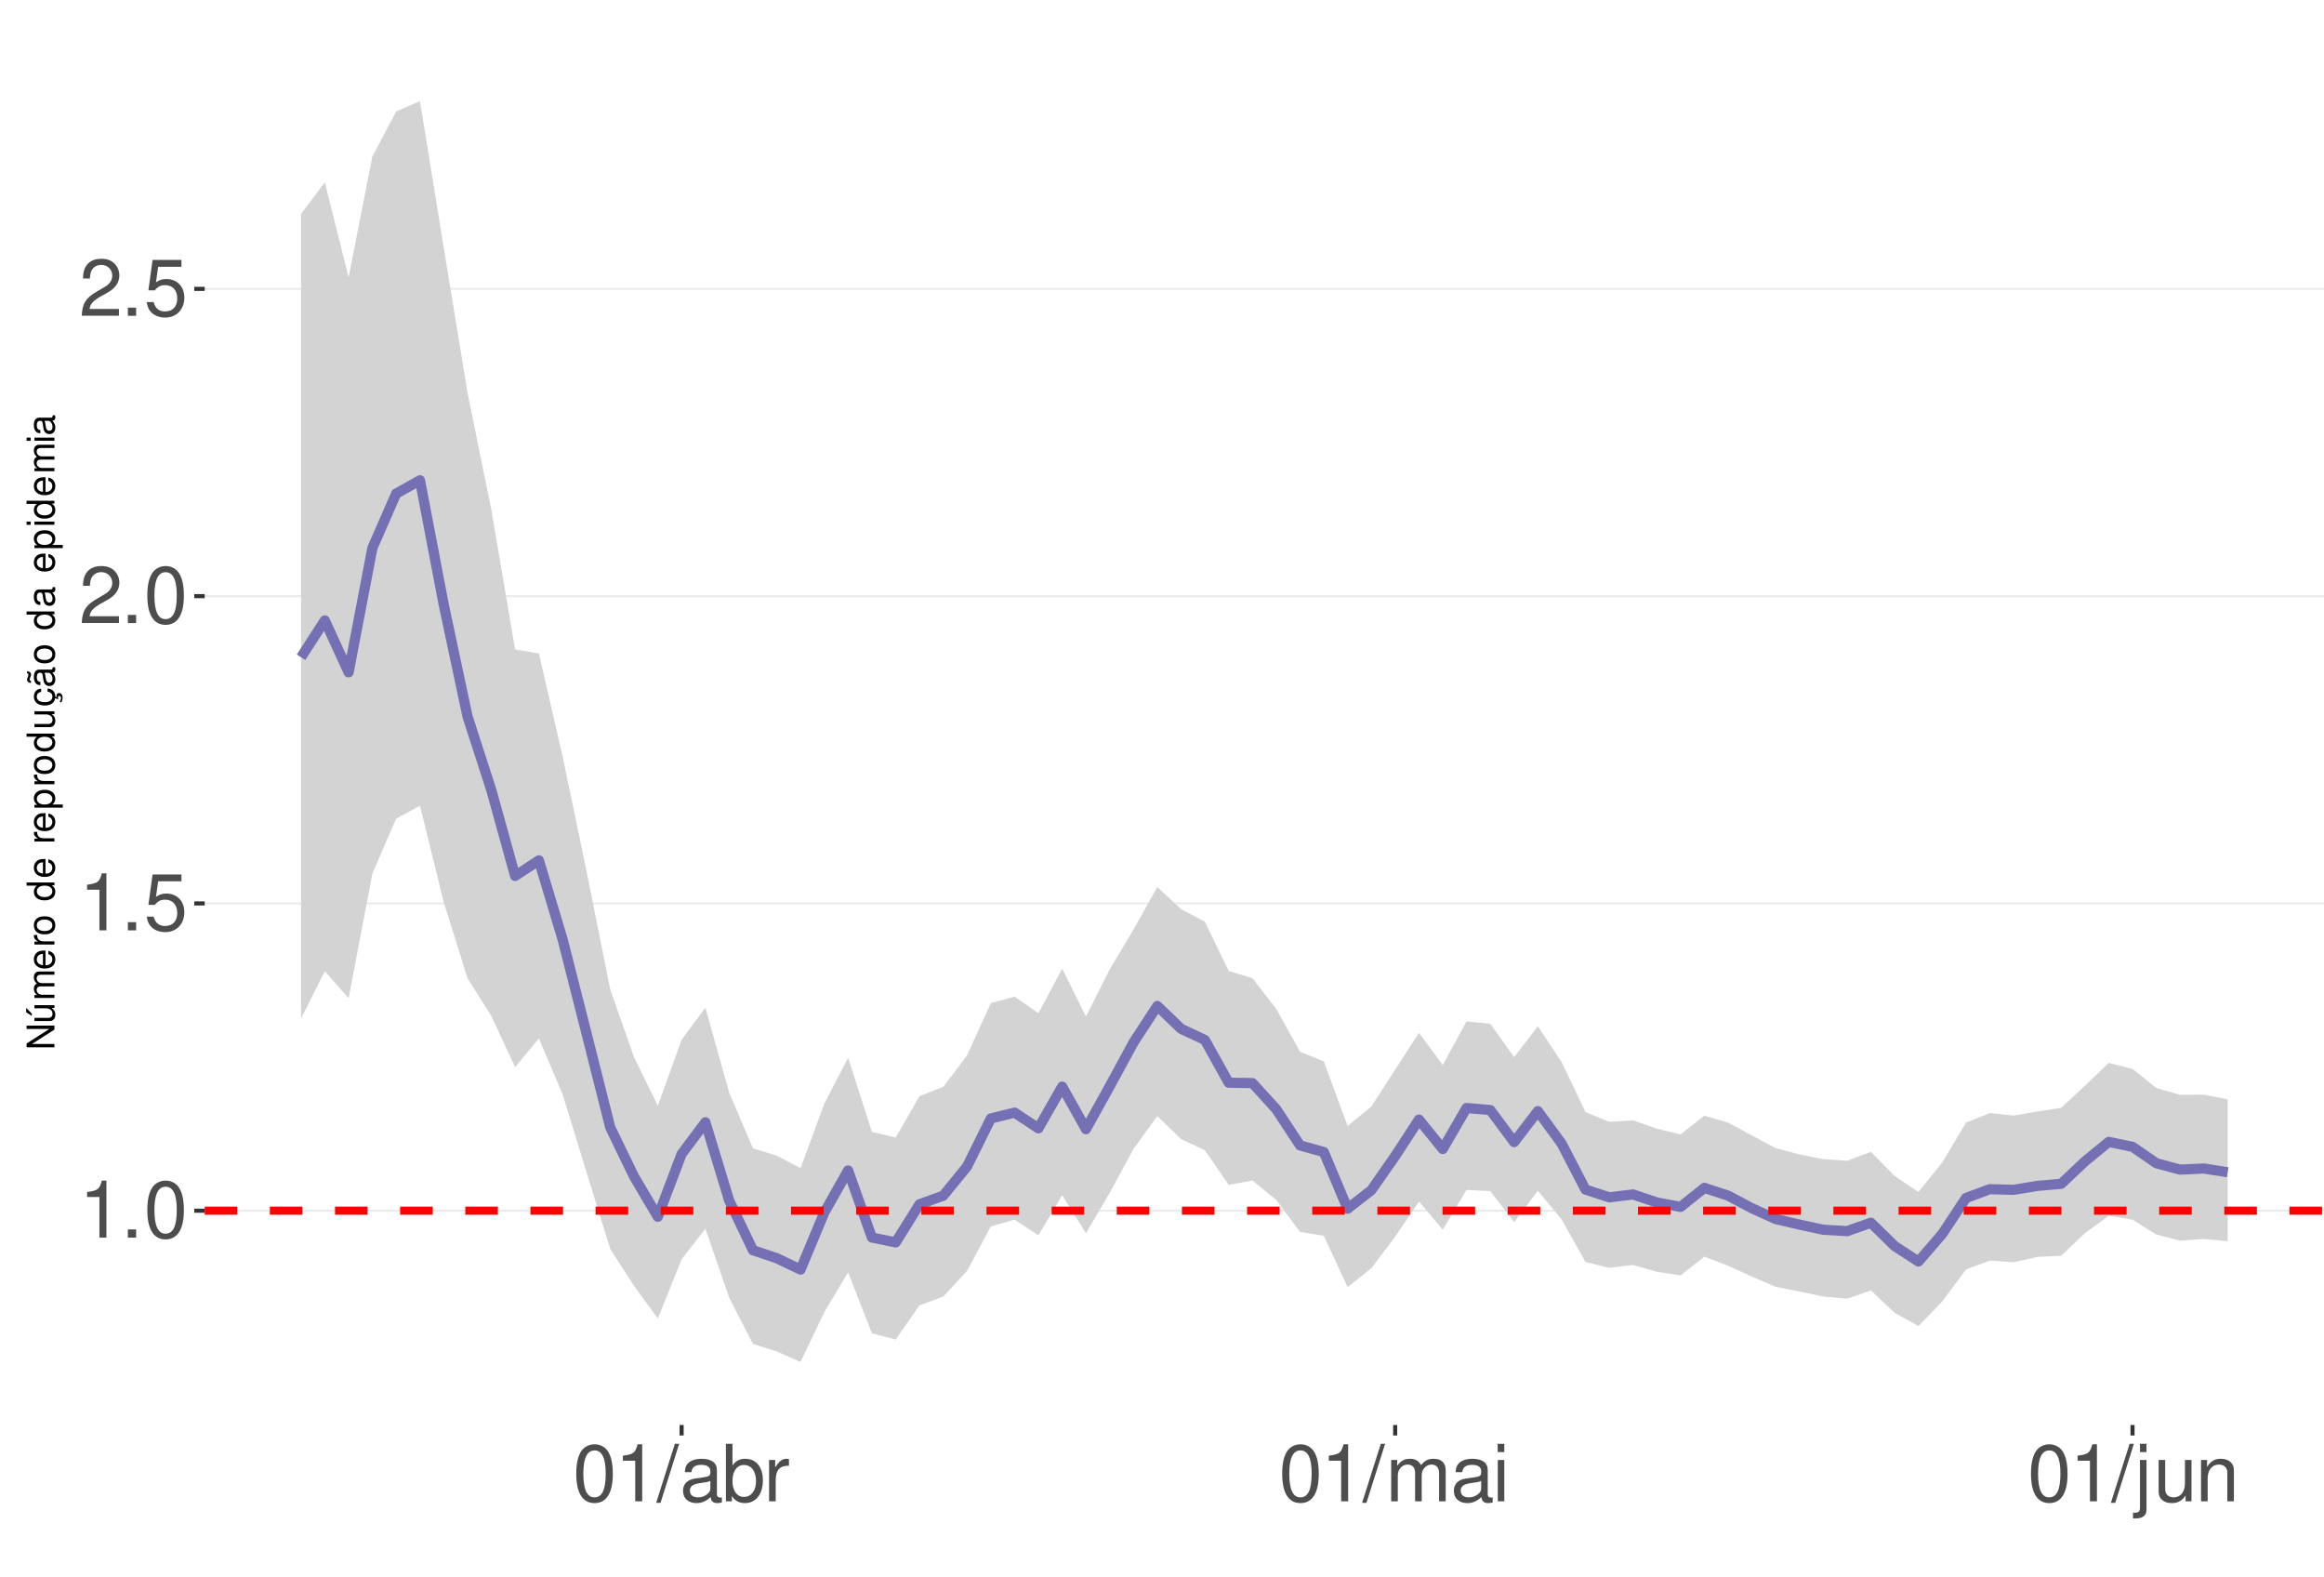
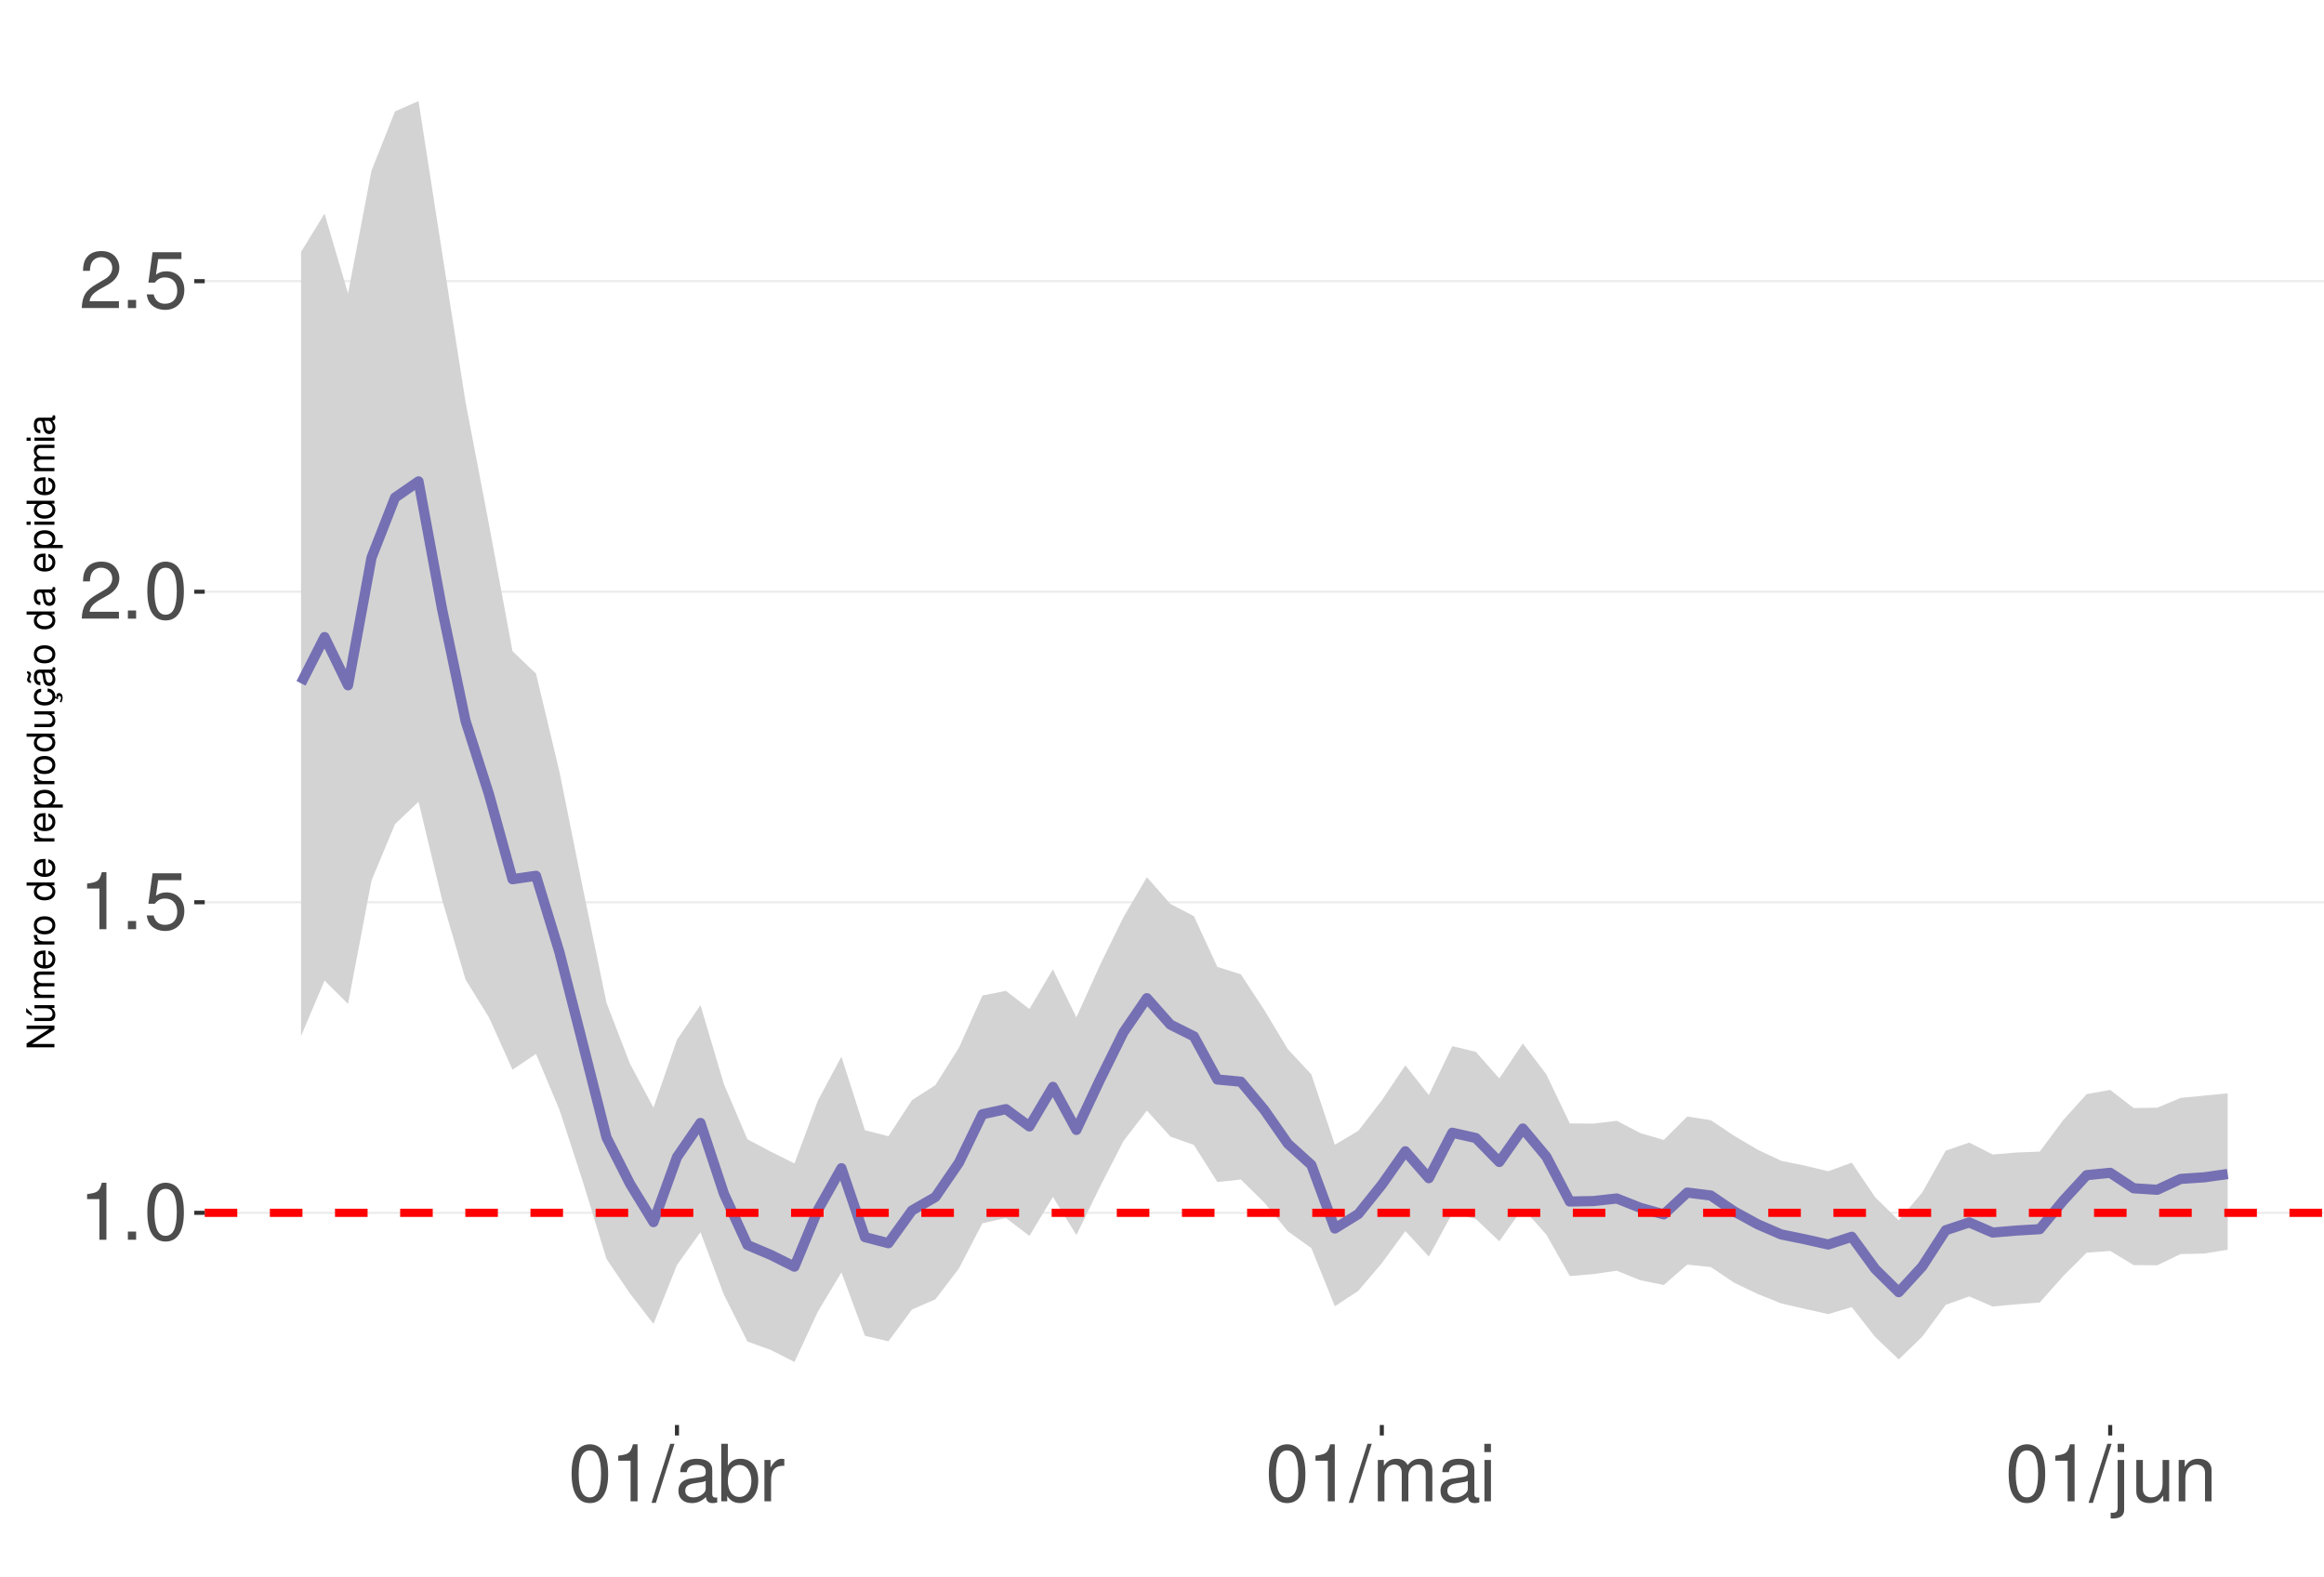
<svg xmlns="http://www.w3.org/2000/svg" xmlns:xlink="http://www.w3.org/1999/xlink" width="609pt" height="413pt" viewBox="0 0 609 413" version="1.1">
  <defs>
    <g>
      <symbol overflow="visible" id="glyph0-0">
        <path style="stroke:none;" d="" />
      </symbol>
      <symbol overflow="visible" id="glyph0-1">
        <path style="stroke:none;" d="M 5.344 -10.641 L 5.344 0 L 7.172 0 L 7.172 -14.938 L 5.969 -14.938 C 5.328 -12.641 4.922 -12.328 2.109 -11.953 L 2.109 -10.641 Z M 5.344 -10.641 " />
      </symbol>
      <symbol overflow="visible" id="glyph0-2">
        <path style="stroke:none;" d="M 3.953 -2.141 L 1.797 -2.141 L 1.797 0 L 3.953 0 Z M 3.953 -2.141 " />
      </symbol>
      <symbol overflow="visible" id="glyph0-3">
        <path style="stroke:none;" d="M 5.688 -14.938 C 4.312 -14.938 3.078 -14.312 2.312 -13.297 C 1.359 -11.984 0.891 -10 0.891 -7.234 C 0.891 -2.188 2.547 0.469 5.688 0.469 C 8.781 0.469 10.469 -2.188 10.469 -7.109 C 10.469 -10 10.016 -11.938 9.047 -13.297 C 8.281 -14.328 7.062 -14.938 5.688 -14.938 Z M 5.688 -13.328 C 7.641 -13.328 8.609 -11.312 8.609 -7.266 C 8.609 -3.016 7.656 -1.031 5.641 -1.031 C 3.719 -1.031 2.75 -3.094 2.75 -7.203 C 2.75 -11.312 3.719 -13.328 5.688 -13.328 Z M 5.688 -13.328 " />
      </symbol>
      <symbol overflow="visible" id="glyph0-4">
        <path style="stroke:none;" d="M 9.828 -14.641 L 2.266 -14.641 L 1.172 -6.672 L 2.844 -6.672 C 3.703 -7.688 4.406 -8.031 5.562 -8.031 C 7.516 -8.031 8.734 -6.688 8.734 -4.531 C 8.734 -2.422 7.516 -1.141 5.531 -1.141 C 3.953 -1.141 2.969 -1.938 2.547 -3.594 L 0.719 -3.594 C 0.969 -2.391 1.172 -1.812 1.609 -1.281 C 2.438 -0.172 3.922 0.469 5.578 0.469 C 8.531 0.469 10.594 -1.672 10.594 -4.766 C 10.594 -7.656 8.672 -9.641 5.859 -9.641 C 4.828 -9.641 4 -9.375 3.156 -8.766 L 3.734 -12.844 L 9.828 -12.844 Z M 9.828 -14.641 " />
      </symbol>
      <symbol overflow="visible" id="glyph0-5">
        <path style="stroke:none;" d="M 10.453 -1.797 L 2.75 -1.797 C 2.938 -3.031 3.594 -3.828 5.391 -4.922 L 7.453 -6.078 C 9.5 -7.203 10.562 -8.734 10.562 -10.578 C 10.562 -11.812 10.062 -12.969 9.188 -13.781 C 8.328 -14.562 7.25 -14.938 5.859 -14.938 C 4 -14.938 2.625 -14.281 1.812 -13 C 1.297 -12.203 1.078 -11.281 1.031 -9.766 L 2.844 -9.766 C 2.906 -10.781 3.031 -11.375 3.281 -11.875 C 3.766 -12.781 4.703 -13.344 5.797 -13.344 C 7.453 -13.344 8.703 -12.141 8.703 -10.531 C 8.703 -9.344 8.016 -8.297 6.719 -7.562 L 4.812 -6.438 C 1.75 -4.688 0.875 -3.281 0.703 -0.016 L 10.453 -0.016 Z M 10.453 -1.797 " />
      </symbol>
      <symbol overflow="visible" id="glyph0-6">
        <path style="stroke:none;" d="M 4.734 -15.062 L -0.172 0.406 L 0.969 0.406 L 5.859 -15.062 Z M 4.734 -15.062 " />
      </symbol>
      <symbol overflow="visible" id="glyph0-7">
        <path style="stroke:none;" d="M 11.047 -1.016 C 10.859 -0.969 10.781 -0.969 10.672 -0.969 C 10.078 -0.969 9.75 -1.281 9.75 -1.812 L 9.75 -8.188 C 9.75 -10.094 8.344 -11.141 5.688 -11.141 C 4.094 -11.141 2.828 -10.672 2.094 -9.875 C 1.594 -9.312 1.391 -8.703 1.344 -7.625 L 3.078 -7.625 C 3.219 -8.938 4 -9.547 5.625 -9.547 C 7.188 -9.547 8.031 -8.969 8.031 -7.938 L 8.031 -7.484 C 8.016 -6.734 7.641 -6.469 6.234 -6.281 C 3.797 -5.969 3.422 -5.891 2.766 -5.625 C 1.516 -5.078 0.875 -4.125 0.875 -2.734 C 0.875 -0.766 2.234 0.469 4.422 0.469 C 5.781 0.469 6.875 0 8.094 -1.109 C 8.219 0 8.766 0.469 9.875 0.469 C 10.25 0.469 10.469 0.438 11.047 0.297 Z M 8.031 -3.406 C 8.031 -2.828 7.875 -2.484 7.359 -2 C 6.656 -1.359 5.797 -1.031 4.797 -1.031 C 3.453 -1.031 2.672 -1.672 2.672 -2.766 C 2.672 -3.906 3.406 -4.484 5.266 -4.75 C 7.109 -5 7.453 -5.078 8.031 -5.344 Z M 8.031 -3.406 " />
      </symbol>
      <symbol overflow="visible" id="glyph0-8">
        <path style="stroke:none;" d="M 1.109 -15.062 L 1.109 0 L 2.672 0 L 2.672 -1.391 C 3.484 -0.125 4.578 0.469 6.094 0.469 C 8.938 0.469 10.797 -1.859 10.797 -5.453 C 10.797 -8.969 9.047 -11.141 6.172 -11.141 C 4.688 -11.141 3.641 -10.578 2.828 -9.359 L 2.828 -15.062 Z M 5.844 -9.516 C 7.766 -9.516 9 -7.844 9 -5.266 C 9 -2.812 7.719 -1.141 5.844 -1.141 C 4 -1.141 2.828 -2.781 2.828 -5.328 C 2.828 -7.875 4 -9.516 5.844 -9.516 Z M 5.844 -9.516 " />
      </symbol>
      <symbol overflow="visible" id="glyph0-9">
        <path style="stroke:none;" d="M 1.422 -10.828 L 1.422 0 L 3.156 0 L 3.156 -5.625 C 3.188 -8.219 4.25 -9.375 6.625 -9.312 L 6.625 -11.078 C 6.344 -11.109 6.172 -11.141 5.969 -11.141 C 4.859 -11.141 4 -10.469 3.016 -8.859 L 3.016 -10.828 Z M 1.422 -10.828 " />
      </symbol>
      <symbol overflow="visible" id="glyph0-10">
        <path style="stroke:none;" d="M 1.453 -10.828 L 1.453 0 L 3.188 0 L 3.188 -6.797 C 3.188 -8.359 4.312 -9.625 5.719 -9.625 C 7 -9.625 7.719 -8.844 7.719 -7.453 L 7.719 0 L 9.453 0 L 9.453 -6.797 C 9.453 -8.359 10.594 -9.625 12 -9.625 C 13.266 -9.625 14 -8.812 14 -7.453 L 14 0 L 15.734 0 L 15.734 -8.125 C 15.734 -10.062 14.625 -11.141 12.594 -11.141 C 11.156 -11.141 10.281 -10.703 9.281 -9.484 C 8.641 -10.641 7.766 -11.141 6.359 -11.141 C 4.922 -11.141 3.953 -10.594 3.031 -9.297 L 3.031 -10.828 Z M 1.453 -10.828 " />
      </symbol>
      <symbol overflow="visible" id="glyph0-11">
        <path style="stroke:none;" d="M 3.094 -10.828 L 1.391 -10.828 L 1.391 0 L 3.094 0 Z M 3.094 -15.062 L 1.359 -15.062 L 1.359 -12.891 L 3.094 -12.891 Z M 3.094 -15.062 " />
      </symbol>
      <symbol overflow="visible" id="glyph0-12">
        <path style="stroke:none;" d="M 1.453 -10.828 L 1.453 1.562 C 1.453 2.641 1.109 3 0.047 3 C -0.078 3 -0.141 3 -0.375 2.969 L -0.375 4.438 C -0.172 4.484 -0.062 4.5 0.203 4.5 C 2.141 4.5 3.156 3.734 3.156 2.25 L 3.156 -10.828 Z M 3.156 -15.062 L 1.453 -15.062 L 1.453 -12.891 L 3.156 -12.891 Z M 3.156 -15.062 " />
      </symbol>
      <symbol overflow="visible" id="glyph0-13">
        <path style="stroke:none;" d="M 9.953 0 L 9.953 -10.828 L 8.234 -10.828 L 8.234 -4.688 C 8.234 -2.484 7.078 -1.031 5.281 -1.031 C 3.922 -1.031 3.062 -1.859 3.062 -3.156 L 3.062 -10.828 L 1.344 -10.828 L 1.344 -2.484 C 1.344 -0.688 2.688 0.469 4.797 0.469 C 6.375 0.469 7.391 -0.078 8.406 -1.516 L 8.406 0 Z M 9.953 0 " />
      </symbol>
      <symbol overflow="visible" id="glyph0-14">
        <path style="stroke:none;" d="M 1.453 -10.828 L 1.453 0 L 3.188 0 L 3.188 -5.969 C 3.188 -8.188 4.344 -9.625 6.109 -9.625 C 7.484 -9.625 8.344 -8.797 8.344 -7.5 L 8.344 0 L 10.062 0 L 10.062 -8.188 C 10.062 -9.984 8.719 -11.141 6.625 -11.141 C 5.016 -11.141 3.984 -10.516 3.031 -9 L 3.031 -10.828 Z M 1.453 -10.828 " />
      </symbol>
      <symbol overflow="visible" id="glyph1-0">
        <path style="stroke:none;" d="" />
      </symbol>
      <symbol overflow="visible" id="glyph1-1">
        <path style="stroke:none;" d="M -7.297 -6.453 L -7.297 -5.578 L -1.328 -5.578 L -7.297 -1.766 L -7.297 -0.766 L 0 -0.766 L 0 -1.641 L -5.906 -1.641 L 0 -5.406 L 0 -6.453 Z M -7.297 -6.453 " />
      </symbol>
      <symbol overflow="visible" id="glyph1-2">
        <path style="stroke:none;" d="M 0 -4.812 L -5.234 -4.812 L -5.234 -3.984 L -2.266 -3.984 C -1.203 -3.984 -0.5 -3.438 -0.5 -2.562 C -0.5 -1.906 -0.906 -1.484 -1.531 -1.484 L -5.234 -1.484 L -5.234 -0.656 L -1.203 -0.656 C -0.328 -0.656 0.234 -1.297 0.234 -2.312 C 0.234 -3.094 -0.047 -3.578 -0.734 -4.062 L 0 -4.062 Z M -7.406 -2.953 L -5.922 -2 L -5.922 -2.594 L -7.406 -4.094 Z M -7.406 -2.953 " />
      </symbol>
      <symbol overflow="visible" id="glyph1-3">
        <path style="stroke:none;" d="M -5.234 -0.703 L 0 -0.703 L 0 -1.547 L -3.297 -1.547 C -4.047 -1.547 -4.656 -2.094 -4.656 -2.766 C -4.656 -3.391 -4.281 -3.734 -3.609 -3.734 L 0 -3.734 L 0 -4.578 L -3.297 -4.578 C -4.047 -4.578 -4.656 -5.125 -4.656 -5.812 C -4.656 -6.422 -4.266 -6.781 -3.609 -6.781 L 0 -6.781 L 0 -7.625 L -3.938 -7.625 C -4.875 -7.625 -5.391 -7.078 -5.391 -6.094 C -5.391 -5.406 -5.188 -4.984 -4.594 -4.484 C -5.156 -4.188 -5.391 -3.766 -5.391 -3.078 C -5.391 -2.375 -5.125 -1.906 -4.5 -1.469 L -5.234 -1.469 Z M -5.234 -0.703 " />
      </symbol>
      <symbol overflow="visible" id="glyph1-4">
        <path style="stroke:none;" d="M -2.344 -5.125 C -3.141 -5.125 -3.625 -5.062 -4.016 -4.922 C -4.875 -4.578 -5.391 -3.781 -5.391 -2.797 C -5.391 -1.344 -4.281 -0.406 -2.547 -0.406 C -0.812 -0.406 0.234 -1.297 0.234 -2.781 C 0.234 -3.984 -0.453 -4.812 -1.594 -5.016 L -1.594 -4.188 C -0.906 -3.953 -0.547 -3.484 -0.547 -2.812 C -0.547 -2.281 -0.781 -1.828 -1.219 -1.547 C -1.516 -1.344 -1.812 -1.281 -2.344 -1.266 Z M -3.016 -1.297 C -3.984 -1.359 -4.625 -1.953 -4.625 -2.797 C -4.625 -3.641 -3.953 -4.234 -3.016 -4.234 Z M -3.016 -1.297 " />
      </symbol>
      <symbol overflow="visible" id="glyph1-5">
        <path style="stroke:none;" d="M -5.234 -0.688 L 0 -0.688 L 0 -1.531 L -2.719 -1.531 C -3.984 -1.547 -4.547 -2.062 -4.516 -3.203 L -5.359 -3.203 C -5.375 -3.062 -5.391 -2.984 -5.391 -2.891 C -5.391 -2.344 -5.062 -1.938 -4.297 -1.453 L -5.234 -1.453 Z M -5.234 -0.688 " />
      </symbol>
      <symbol overflow="visible" id="glyph1-6">
        <path style="stroke:none;" d="M -5.391 -2.719 C -5.391 -1.234 -4.344 -0.359 -2.578 -0.359 C -0.812 -0.359 0.234 -1.234 0.234 -2.734 C 0.234 -4.203 -0.812 -5.094 -2.547 -5.094 C -4.359 -5.094 -5.391 -4.234 -5.391 -2.719 Z M -4.625 -2.734 C -4.625 -3.672 -3.844 -4.234 -2.547 -4.234 C -1.312 -4.234 -0.547 -3.656 -0.547 -2.734 C -0.547 -1.797 -1.312 -1.234 -2.578 -1.234 C -3.844 -1.234 -4.625 -1.797 -4.625 -2.734 Z M -4.625 -2.734 " />
      </symbol>
      <symbol overflow="visible" id="glyph1-7">
        <path style="stroke:none;" d="" />
      </symbol>
      <symbol overflow="visible" id="glyph1-8">
        <path style="stroke:none;" d="M -7.297 -4.953 L -7.297 -4.125 L -4.578 -4.125 C -5.109 -3.766 -5.391 -3.203 -5.391 -2.516 C -5.391 -1.156 -4.297 -0.266 -2.625 -0.266 C -0.859 -0.266 0.234 -1.125 0.234 -2.547 C 0.234 -3.266 -0.047 -3.766 -0.688 -4.203 L 0 -4.203 L 0 -4.953 Z M -4.609 -2.656 C -4.609 -3.547 -3.812 -4.125 -2.562 -4.125 C -1.344 -4.125 -0.547 -3.547 -0.547 -2.656 C -0.547 -1.734 -1.359 -1.125 -2.578 -1.125 C -3.797 -1.125 -4.609 -1.734 -4.609 -2.656 Z M -4.609 -2.656 " />
      </symbol>
      <symbol overflow="visible" id="glyph1-9">
        <path style="stroke:none;" d="M 2.188 -0.547 L 2.188 -1.375 L -0.547 -1.375 C -0.016 -1.812 0.234 -2.312 0.234 -2.984 C 0.234 -4.344 -0.859 -5.234 -2.531 -5.234 C -4.297 -5.234 -5.391 -4.375 -5.391 -2.984 C -5.391 -2.266 -5.062 -1.703 -4.453 -1.312 L -5.234 -1.312 L -5.234 -0.547 Z M -4.609 -2.844 C -4.609 -3.766 -3.797 -4.359 -2.547 -4.359 C -1.359 -4.359 -0.547 -3.75 -0.547 -2.844 C -0.547 -1.953 -1.344 -1.375 -2.578 -1.375 C -3.812 -1.375 -4.609 -1.953 -4.609 -2.844 Z M -4.609 -2.844 " />
      </symbol>
      <symbol overflow="visible" id="glyph1-10">
        <path style="stroke:none;" d="M 0 -4.812 L -5.234 -4.812 L -5.234 -3.984 L -2.266 -3.984 C -1.203 -3.984 -0.5 -3.438 -0.5 -2.562 C -0.5 -1.906 -0.906 -1.484 -1.531 -1.484 L -5.234 -1.484 L -5.234 -0.656 L -1.203 -0.656 C -0.328 -0.656 0.234 -1.297 0.234 -2.312 C 0.234 -3.094 -0.047 -3.578 -0.734 -4.062 L 0 -4.062 Z M 0 -4.812 " />
      </symbol>
      <symbol overflow="visible" id="glyph1-11">
        <path style="stroke:none;" d="M 0.234 -2.641 C 0.234 -3.875 -0.547 -4.703 -1.797 -4.766 L -1.797 -3.938 C -0.953 -3.797 -0.531 -3.359 -0.531 -2.656 C -0.531 -1.734 -1.281 -1.188 -2.516 -1.188 C -3.844 -1.188 -4.625 -1.719 -4.625 -2.625 C -4.625 -3.328 -4.203 -3.766 -3.484 -3.875 L -3.484 -4.703 C -3.984 -4.672 -4.312 -4.562 -4.609 -4.359 C -5.094 -4 -5.391 -3.375 -5.391 -2.641 C -5.391 -1.219 -4.266 -0.312 -2.531 -0.312 C -1.469 -0.312 -0.625 -0.672 -0.156 -1.312 C 0.047 -1.594 0.125 -1.812 0.203 -2.25 L 0.922 -1.938 L 0.984 -2.062 C 0.938 -2.188 0.906 -2.25 0.906 -2.375 C 0.906 -2.656 1.047 -2.828 1.281 -2.828 C 1.547 -2.828 1.734 -2.594 1.734 -2.297 C 1.734 -2.031 1.672 -1.844 1.438 -1.406 L 1.406 -1.312 L 1.812 -1.094 C 2.078 -1.75 2.141 -1.953 2.141 -2.344 C 2.141 -3.109 1.781 -3.578 1.203 -3.578 C 0.781 -3.578 0.547 -3.297 0.547 -2.797 C 0.547 -2.703 0.547 -2.641 0.562 -2.516 Z M 0.234 -2.641 " />
      </symbol>
      <symbol overflow="visible" id="glyph1-12">
        <path style="stroke:none;" d="M -0.484 -5.344 C -0.469 -5.266 -0.469 -5.219 -0.469 -5.172 C -0.469 -4.875 -0.625 -4.719 -0.875 -4.719 L -3.953 -4.719 C -4.891 -4.719 -5.391 -4.047 -5.391 -2.75 C -5.391 -1.984 -5.172 -1.375 -4.781 -1.016 C -4.516 -0.766 -4.203 -0.672 -3.688 -0.656 L -3.688 -1.484 C -4.328 -1.562 -4.625 -1.938 -4.625 -2.719 C -4.625 -3.484 -4.344 -3.891 -3.844 -3.891 L -3.625 -3.891 C -3.266 -3.875 -3.125 -3.703 -3.047 -3.016 C -2.891 -1.844 -2.844 -1.656 -2.719 -1.344 C -2.453 -0.734 -2 -0.422 -1.312 -0.422 C -0.375 -0.422 0.234 -1.078 0.234 -2.141 C 0.234 -2.797 0 -3.328 -0.547 -3.922 C 0 -3.984 0.234 -4.234 0.234 -4.781 C 0.234 -4.953 0.203 -5.062 0.141 -5.344 Z M -1.656 -3.891 C -1.375 -3.891 -1.203 -3.812 -0.969 -3.562 C -0.656 -3.219 -0.5 -2.812 -0.5 -2.312 C -0.5 -1.672 -0.812 -1.297 -1.344 -1.297 C -1.891 -1.297 -2.172 -1.656 -2.297 -2.547 C -2.422 -3.438 -2.453 -3.609 -2.594 -3.891 Z M -7.172 -3.75 C -6.922 -3.672 -6.812 -3.547 -6.812 -3.375 C -6.812 -3.25 -6.875 -2.984 -6.984 -2.734 C -7.156 -2.312 -7.172 -2.25 -7.172 -2.047 C -7.172 -1.594 -6.797 -1.297 -6.141 -1.188 L -6.141 -1.766 C -6.375 -1.812 -6.5 -1.938 -6.5 -2.094 C -6.5 -2.203 -6.469 -2.344 -6.375 -2.578 C -6.156 -3.156 -6.125 -3.234 -6.125 -3.438 C -6.125 -3.922 -6.484 -4.219 -7.172 -4.312 Z M -7.172 -3.75 " />
      </symbol>
      <symbol overflow="visible" id="glyph1-13">
        <path style="stroke:none;" d="M -0.484 -5.344 C -0.469 -5.266 -0.469 -5.219 -0.469 -5.172 C -0.469 -4.875 -0.625 -4.719 -0.875 -4.719 L -3.953 -4.719 C -4.891 -4.719 -5.391 -4.047 -5.391 -2.75 C -5.391 -1.984 -5.172 -1.375 -4.781 -1.016 C -4.516 -0.766 -4.203 -0.672 -3.688 -0.656 L -3.688 -1.484 C -4.328 -1.562 -4.625 -1.938 -4.625 -2.719 C -4.625 -3.484 -4.344 -3.891 -3.844 -3.891 L -3.625 -3.891 C -3.266 -3.875 -3.125 -3.703 -3.047 -3.016 C -2.891 -1.844 -2.844 -1.656 -2.719 -1.344 C -2.453 -0.734 -2 -0.422 -1.312 -0.422 C -0.375 -0.422 0.234 -1.078 0.234 -2.141 C 0.234 -2.797 0 -3.328 -0.547 -3.922 C 0 -3.984 0.234 -4.234 0.234 -4.781 C 0.234 -4.953 0.203 -5.062 0.141 -5.344 Z M -1.656 -3.891 C -1.375 -3.891 -1.203 -3.812 -0.969 -3.562 C -0.656 -3.219 -0.5 -2.812 -0.5 -2.312 C -0.5 -1.672 -0.812 -1.297 -1.344 -1.297 C -1.891 -1.297 -2.172 -1.656 -2.297 -2.547 C -2.422 -3.438 -2.453 -3.609 -2.594 -3.891 Z M -1.656 -3.891 " />
      </symbol>
      <symbol overflow="visible" id="glyph1-14">
        <path style="stroke:none;" d="M -5.234 -1.5 L -5.234 -0.672 L 0 -0.672 L 0 -1.5 Z M -7.297 -1.5 L -7.297 -0.656 L -6.234 -0.656 L -6.234 -1.5 Z M -7.297 -1.5 " />
      </symbol>
    </g>
    <clipPath id="clip1">
      <path d="M 53.645 9.961 L 609 9.961 L 609 373.328 L 53.645 373.328 Z M 53.645 9.961 " />
    </clipPath>
    <clipPath id="clip2">
-       <path d="M 53.645 316 L 609 316 L 609 318 L 53.645 318 Z M 53.645 316 " />
+       <path d="M 53.645 317 L 609 317 L 609 319 L 53.645 319 Z M 53.645 317 " />
    </clipPath>
    <clipPath id="clip3">
      <path d="M 53.645 236 L 609 236 L 609 237 L 53.645 237 Z M 53.645 236 " />
    </clipPath>
    <clipPath id="clip4">
-       <path d="M 53.645 155 L 609 155 L 609 157 L 53.645 157 Z M 53.645 155 " />
+       <path d="M 53.645 154 L 609 154 L 609 156 L 53.645 156 Z M 53.645 154 " />
    </clipPath>
    <clipPath id="clip5">
-       <path d="M 53.645 75 L 609 75 L 609 76 L 53.645 76 Z M 53.645 75 " />
+       <path d="M 53.645 73 L 609 73 L 609 74 L 53.645 74 Z M 53.645 73 " />
    </clipPath>
    <clipPath id="clip6">
      <path d="M 53.645 316 L 609 316 L 609 319 L 53.645 319 Z M 53.645 316 " />
    </clipPath>
  </defs>
  <g id="surface177">
    <rect x="0" y="0" width="609" height="413" style="fill:rgb(100%,100%,100%);fill-opacity:1;stroke:none;" />
    <rect x="0" y="0" width="609" height="413" style="fill:rgb(100%,100%,100%);fill-opacity:1;stroke:none;" />
    <path style="fill:none;stroke-width:1.067;stroke-linecap:round;stroke-linejoin:round;stroke:rgb(100%,100%,100%);stroke-opacity:1;stroke-miterlimit:10;" d="M 0 413 L 609 413 L 609 0 L 0 0 Z M 0 413 " />
    <g clip-path="url(#clip1)" clip-rule="nonzero">
      <path style=" stroke:none;fill-rule:nonzero;fill:rgb(100%,100%,100%);fill-opacity:1;" d="M 53.645 373.328 L 609 373.328 L 609 9.961 L 53.645 9.961 Z M 53.645 373.328 " />
    </g>
    <g clip-path="url(#clip2)" clip-rule="nonzero">
-       <path style="fill:none;stroke-width:0.533;stroke-linecap:butt;stroke-linejoin:round;stroke:rgb(92.157%,92.157%,92.157%);stroke-opacity:1;stroke-miterlimit:10;" d="M 53.645 317.18 L 609 317.18 " />
+       <path style="fill:none;stroke-width:0.533;stroke-linecap:butt;stroke-linejoin:round;stroke:rgb(92.157%,92.157%,92.157%);stroke-opacity:1;stroke-miterlimit:10;" d="M 53.645 317.738 L 609 317.738 " />
    </g>
    <g clip-path="url(#clip3)" clip-rule="nonzero">
-       <path style="fill:none;stroke-width:0.533;stroke-linecap:butt;stroke-linejoin:round;stroke:rgb(92.157%,92.157%,92.157%);stroke-opacity:1;stroke-miterlimit:10;" d="M 53.645 236.68 L 609 236.68 " />
+       <path style="fill:none;stroke-width:0.533;stroke-linecap:butt;stroke-linejoin:round;stroke:rgb(92.157%,92.157%,92.157%);stroke-opacity:1;stroke-miterlimit:10;" d="M 53.645 236.379 L 609 236.379 " />
    </g>
    <g clip-path="url(#clip4)" clip-rule="nonzero">
-       <path style="fill:none;stroke-width:0.533;stroke-linecap:butt;stroke-linejoin:round;stroke:rgb(92.157%,92.157%,92.157%);stroke-opacity:1;stroke-miterlimit:10;" d="M 53.645 156.18 L 609 156.18 " />
+       <path style="fill:none;stroke-width:0.533;stroke-linecap:butt;stroke-linejoin:round;stroke:rgb(92.157%,92.157%,92.157%);stroke-opacity:1;stroke-miterlimit:10;" d="M 53.645 155.02 L 609 155.02 " />
    </g>
    <g clip-path="url(#clip5)" clip-rule="nonzero">
-       <path style="fill:none;stroke-width:0.533;stroke-linecap:butt;stroke-linejoin:round;stroke:rgb(92.157%,92.157%,92.157%);stroke-opacity:1;stroke-miterlimit:10;" d="M 53.645 75.68 L 609 75.68 " />
-     </g>
-     <path style=" stroke:none;fill-rule:nonzero;fill:rgb(82.745%,82.745%,82.745%);fill-opacity:1;" d="M 78.887 56.039 L 85.121 47.77 L 91.355 72.637 L 97.586 40.984 L 103.82 29.188 L 110.055 26.48 L 116.285 64.906 L 122.52 102.895 L 128.754 133.566 L 134.984 170.141 L 141.219 171.207 L 147.449 198.262 L 153.684 228.129 L 159.918 259.254 L 166.148 276.938 L 172.383 289.672 L 178.617 272.398 L 184.848 263.984 L 191.082 286.25 L 197.312 300.828 L 203.547 302.77 L 209.781 306.027 L 216.012 289.156 L 222.246 277.105 L 228.48 296.5 L 234.711 298.027 L 240.945 287.18 L 247.18 284.73 L 253.41 276.508 L 259.645 262.805 L 265.875 261.098 L 272.109 265.445 L 278.344 253.758 L 284.574 266.332 L 290.809 253.938 L 297.043 243.508 L 303.273 232.379 L 309.508 238.188 L 315.738 241.484 L 321.973 254.371 L 328.207 256.273 L 334.438 264.312 L 340.672 275.531 L 346.906 278.074 L 353.137 294.984 L 359.371 289.875 L 365.605 280.219 L 371.836 270.574 L 378.07 279.004 L 384.301 267.586 L 390.535 268.211 L 396.77 276.941 L 403 268.863 L 409.234 278.258 L 415.469 291.336 L 421.699 293.902 L 427.934 293.504 L 434.168 295.699 L 440.398 297.199 L 446.633 292.27 L 452.863 294.109 L 459.098 297.484 L 465.332 300.801 L 471.562 302.43 L 477.797 303.676 L 484.031 304.102 L 490.262 301.762 L 496.496 308.09 L 502.727 312.281 L 508.961 304.535 L 515.195 294.098 L 521.426 291.602 L 527.66 292.262 L 533.895 291.195 L 540.125 290.238 L 546.359 284.422 L 552.594 278.457 L 558.824 280.039 L 565.059 285.039 L 571.289 286.832 L 577.523 286.777 L 583.758 288 L 583.758 325.195 L 577.523 324.578 L 571.289 325.016 L 565.059 323.426 L 558.824 319.535 L 552.594 318.516 L 546.359 323.059 L 540.125 328.984 L 533.895 329.293 L 527.66 330.691 L 521.426 330.25 L 515.195 332.562 L 508.961 340.957 L 502.727 347.402 L 496.496 343.938 L 490.262 338.082 L 484.031 340.23 L 477.797 339.676 L 471.562 338.355 L 465.332 337.129 L 459.098 334.457 L 452.863 331.602 L 446.633 329.223 L 440.398 334.125 L 434.168 333.191 L 427.934 331.391 L 421.699 332.141 L 415.469 330.633 L 409.234 319.492 L 403 311.941 L 396.77 320.18 L 390.535 312.047 L 384.301 311.734 L 378.07 322.148 L 371.836 314.785 L 365.605 323.961 L 359.371 332.254 L 353.137 337.188 L 346.906 323.758 L 340.672 322.742 L 334.438 314.367 L 328.207 309.273 L 321.973 310.41 L 315.738 301.332 L 309.508 298.426 L 303.273 292.395 L 297.043 300.98 L 290.809 312.488 L 284.574 323.082 L 278.344 313.117 L 272.109 323.633 L 265.875 319.543 L 259.645 321.297 L 253.41 332.941 L 247.18 339.672 L 240.945 341.988 L 234.711 350.934 L 228.48 349.297 L 222.246 333.34 L 216.012 343.742 L 209.781 356.812 L 203.547 354.051 L 197.312 352.094 L 191.082 339.992 L 184.848 321.891 L 178.617 329.926 L 172.383 345.434 L 166.148 336.867 L 159.918 327.234 L 153.684 307.066 L 147.449 286.758 L 141.219 272.043 L 134.984 279.578 L 128.754 266.172 L 122.52 256.297 L 116.285 236.371 L 110.055 211.086 L 103.82 214.484 L 97.586 228.832 L 91.355 261.52 L 85.121 254.441 L 78.887 266.809 Z M 78.887 56.039 " />
-     <path style="fill:none;stroke-width:2.667;stroke-linecap:butt;stroke-linejoin:round;stroke:rgb(45.882%,43.922%,70.196%);stroke-opacity:1;stroke-miterlimit:10;" d="M 78.887 172.195 L 85.121 162.551 L 91.355 176.137 L 97.586 143.582 L 103.82 129.312 L 110.055 125.828 L 116.285 158.434 L 122.52 187.73 L 128.754 207 L 134.984 229.484 L 141.219 225.398 L 147.449 246.148 L 153.684 270.68 L 159.918 295.383 L 166.148 308.234 L 172.383 318.773 L 178.617 302.324 L 184.848 294.023 L 191.082 314.516 L 197.312 327.535 L 203.547 329.625 L 209.781 332.613 L 216.012 317.656 L 222.246 306.641 L 228.48 324.211 L 234.711 325.484 L 240.945 315.508 L 247.18 313.25 L 253.41 305.609 L 259.645 293.023 L 265.875 291.484 L 272.109 295.609 L 278.344 284.676 L 284.574 295.82 L 290.809 284.574 L 297.043 273.094 L 303.273 263.539 L 309.508 269.531 L 315.738 272.449 L 321.973 283.648 L 328.207 283.75 L 334.438 290.59 L 340.672 300.07 L 346.906 301.82 L 353.137 316.652 L 359.371 311.797 L 365.605 302.867 L 371.836 293.316 L 378.07 301.027 L 384.301 290.277 L 390.535 290.812 L 396.77 299.219 L 403 291.094 L 409.234 299.621 L 415.469 311.641 L 421.699 313.684 L 427.934 312.922 L 434.168 315.02 L 440.398 316.188 L 446.633 311.203 L 452.863 313.242 L 459.098 316.547 L 465.332 319.367 L 471.562 320.824 L 477.797 322.172 L 484.031 322.535 L 490.262 320.344 L 496.496 326.453 L 502.727 330.496 L 508.961 323.266 L 515.195 313.848 L 521.426 311.543 L 527.66 311.719 L 533.895 310.68 L 540.125 310.145 L 546.359 304.266 L 552.594 299.16 L 558.824 300.445 L 565.059 304.738 L 571.289 306.422 L 577.523 306.125 L 583.758 307.113 " />
+       <path style="fill:none;stroke-width:0.533;stroke-linecap:butt;stroke-linejoin:round;stroke:rgb(92.157%,92.157%,92.157%);stroke-opacity:1;stroke-miterlimit:10;" d="M 53.645 73.66 L 609 73.66 " />
+     </g>
+     <path style=" stroke:none;fill-rule:nonzero;fill:rgb(82.745%,82.745%,82.745%);fill-opacity:1;" d="M 78.887 65.984 L 85.047 55.973 L 91.203 76.883 L 97.359 44.676 L 103.516 29.176 L 109.672 26.48 L 115.828 66.047 L 121.988 105.297 L 128.145 137.453 L 134.301 170.586 L 140.457 176.469 L 146.613 202.227 L 152.773 232.875 L 158.93 262.707 L 165.086 278.695 L 171.242 290.188 L 177.398 272.395 L 183.555 263.332 L 189.715 284.078 L 195.871 298.473 L 202.027 301.738 L 208.184 304.797 L 214.34 288.297 L 220.496 276.82 L 226.656 296.098 L 232.812 297.668 L 238.969 288.23 L 245.125 284.262 L 251.281 274.473 L 257.438 260.812 L 263.598 259.578 L 269.754 264.336 L 275.91 253.949 L 282.066 266.531 L 288.223 252.898 L 294.383 240.301 L 300.539 229.812 L 306.695 236.805 L 312.852 240.02 L 319.008 253.305 L 325.164 255.254 L 331.324 264.645 L 337.48 274.879 L 343.637 281.477 L 349.793 299.906 L 355.949 296.246 L 362.105 288.266 L 368.266 279.09 L 374.422 286.883 L 380.578 274.074 L 386.734 275.559 L 392.891 282.527 L 399.047 273.367 L 405.207 281.457 L 411.363 294.32 L 417.52 294.363 L 423.676 293.629 L 429.832 296.844 L 435.992 298.652 L 442.148 292.516 L 448.305 293.465 L 454.461 297.574 L 460.617 301.215 L 466.773 304.113 L 472.934 305.367 L 479.09 306.848 L 485.246 304.602 L 491.402 313.676 L 497.559 319.723 L 503.715 312.426 L 509.875 301.457 L 516.031 299.344 L 522.188 302.469 L 528.344 301.941 L 534.5 301.703 L 540.656 293.449 L 546.816 286.637 L 552.973 285.539 L 559.129 290.297 L 565.285 290.191 L 571.441 287.633 L 577.602 287.031 L 583.758 286.422 L 583.758 327.402 L 577.602 328.406 L 571.441 328.535 L 565.285 331.488 L 559.129 331.426 L 552.973 327.723 L 546.816 328.172 L 540.656 334.316 L 534.5 341.246 L 528.344 341.699 L 522.188 342.289 L 516.031 339.637 L 509.875 341.852 L 503.715 350.188 L 497.559 356.145 L 491.402 350.266 L 485.246 342.441 L 479.09 344.273 L 472.934 342.891 L 466.773 341.477 L 460.617 339.012 L 454.461 336.07 L 448.305 331.941 L 442.148 331.305 L 435.992 336.645 L 429.832 335.398 L 423.676 332.906 L 417.52 333.797 L 411.363 334.305 L 405.207 323.426 L 399.047 316.523 L 392.891 325.184 L 386.734 319.359 L 380.578 317.863 L 374.422 329.191 L 368.266 322.52 L 362.105 330.93 L 355.949 338.168 L 349.793 342.227 L 343.637 326.977 L 337.48 322.59 L 331.324 315.078 L 325.164 309.012 L 319.008 309.664 L 312.852 299.957 L 306.695 297.758 L 300.539 290.957 L 294.383 298.961 L 288.223 310.973 L 282.066 323.547 L 275.91 313.566 L 269.754 323.781 L 263.598 319.094 L 257.438 320.477 L 251.281 332.312 L 245.125 340.387 L 238.969 343.09 L 232.812 351.398 L 226.656 349.957 L 220.496 333.348 L 214.34 343.59 L 208.184 356.812 L 202.027 353.688 L 195.871 351.461 L 189.715 339.238 L 183.555 322.812 L 177.398 331.406 L 171.242 346.844 L 165.086 338.887 L 158.93 329.816 L 152.773 309.684 L 146.613 290.762 L 140.457 276.105 L 134.301 280.246 L 128.145 266.57 L 121.988 256.613 L 115.828 235.633 L 109.672 210.047 L 103.516 215.902 L 97.359 230.66 L 91.203 263.008 L 85.047 256.879 L 78.887 271.426 Z M 78.887 65.984 " />
+     <path style="fill:none;stroke-width:2.667;stroke-linecap:butt;stroke-linejoin:round;stroke:rgb(45.882%,43.922%,70.196%);stroke-opacity:1;stroke-miterlimit:10;" d="M 78.887 179.023 L 85.047 166.902 L 91.203 179.531 L 97.359 146.086 L 103.516 130.367 L 109.672 126.113 L 115.828 159.488 L 121.988 188.84 L 128.145 208.113 L 134.301 230.34 L 140.457 229.441 L 146.613 249.516 L 152.773 273.641 L 158.93 297.984 L 165.086 310.125 L 171.242 320.172 L 177.398 303.141 L 183.555 294.195 L 189.715 312.762 L 195.871 326.172 L 202.027 328.777 L 208.184 331.844 L 214.34 316.984 L 220.496 306.047 L 226.656 324.102 L 232.812 325.699 L 238.969 317.137 L 245.125 313.594 L 251.281 304.609 L 257.438 291.91 L 263.598 290.574 L 269.754 295.105 L 275.91 284.734 L 282.066 296.016 L 288.223 282.93 L 294.383 270.484 L 300.539 261.5 L 306.695 268.43 L 312.852 271.5 L 319.008 282.809 L 325.164 283.387 L 331.324 290.789 L 337.48 299.621 L 343.637 305.188 L 349.793 321.848 L 355.949 318.055 L 362.105 310.375 L 368.266 301.617 L 374.422 308.66 L 380.578 296.754 L 386.734 298.141 L 392.891 304.418 L 399.047 295.656 L 405.207 303.016 L 411.363 314.773 L 417.52 314.66 L 423.676 313.984 L 429.832 316.418 L 435.992 318.148 L 442.148 312.43 L 448.305 313.203 L 454.461 317.379 L 460.617 320.75 L 466.773 323.402 L 472.934 324.66 L 479.09 326.043 L 485.246 324.012 L 491.402 332.453 L 497.559 338.523 L 503.715 331.809 L 509.875 322.297 L 516.031 320.254 L 522.188 322.91 L 528.344 322.387 L 534.5 322.023 L 540.656 314.551 L 546.816 307.867 L 552.973 307.254 L 559.129 311.309 L 565.285 311.703 L 571.441 308.852 L 577.602 308.438 L 583.758 307.57 " />
    <g clip-path="url(#clip6)" clip-rule="nonzero">
-       <path style="fill:none;stroke-width:2.134;stroke-linecap:butt;stroke-linejoin:round;stroke:rgb(100%,0%,0%);stroke-opacity:1;stroke-dasharray:8.536,8.536;stroke-miterlimit:10;" d="M 53.645 317.18 L 609 317.18 " />
-     </g>
-     <g style="fill:rgb(30.196%,30.196%,30.196%);fill-opacity:1;">
-       <use xlink:href="#glyph0-1" x="20.715" y="324.233" />
-       <use xlink:href="#glyph0-2" x="31.715" y="324.233" />
-       <use xlink:href="#glyph0-3" x="37.715" y="324.233" />
-     </g>
-     <g style="fill:rgb(30.196%,30.196%,30.196%);fill-opacity:1;">
-       <use xlink:href="#glyph0-1" x="20.715" y="243.733" />
-       <use xlink:href="#glyph0-2" x="31.715" y="243.733" />
-       <use xlink:href="#glyph0-4" x="37.715" y="243.733" />
-     </g>
-     <g style="fill:rgb(30.196%,30.196%,30.196%);fill-opacity:1;">
-       <use xlink:href="#glyph0-5" x="20.715" y="163.233" />
-       <use xlink:href="#glyph0-2" x="31.715" y="163.233" />
-       <use xlink:href="#glyph0-3" x="37.715" y="163.233" />
-     </g>
-     <g style="fill:rgb(30.196%,30.196%,30.196%);fill-opacity:1;">
-       <use xlink:href="#glyph0-5" x="20.715" y="82.733" />
-       <use xlink:href="#glyph0-2" x="31.715" y="82.733" />
-       <use xlink:href="#glyph0-4" x="37.715" y="82.733" />
-     </g>
-     <path style="fill:none;stroke-width:1.067;stroke-linecap:butt;stroke-linejoin:round;stroke:rgb(20%,20%,20%);stroke-opacity:1;stroke-miterlimit:10;" d="M 50.906 317.18 L 53.645 317.18 " />
-     <path style="fill:none;stroke-width:1.067;stroke-linecap:butt;stroke-linejoin:round;stroke:rgb(20%,20%,20%);stroke-opacity:1;stroke-miterlimit:10;" d="M 50.906 236.68 L 53.645 236.68 " />
-     <path style="fill:none;stroke-width:1.067;stroke-linecap:butt;stroke-linejoin:round;stroke:rgb(20%,20%,20%);stroke-opacity:1;stroke-miterlimit:10;" d="M 50.906 156.18 L 53.645 156.18 " />
-     <path style="fill:none;stroke-width:1.067;stroke-linecap:butt;stroke-linejoin:round;stroke:rgb(20%,20%,20%);stroke-opacity:1;stroke-miterlimit:10;" d="M 50.906 75.68 L 53.645 75.68 " />
-     <path style="fill:none;stroke-width:1.067;stroke-linecap:butt;stroke-linejoin:round;stroke:rgb(20%,20%,20%);stroke-opacity:1;stroke-miterlimit:10;" d="M 178.617 376.07 L 178.617 373.328 " />
-     <path style="fill:none;stroke-width:1.067;stroke-linecap:butt;stroke-linejoin:round;stroke:rgb(20%,20%,20%);stroke-opacity:1;stroke-miterlimit:10;" d="M 365.605 376.07 L 365.605 373.328 " />
-     <path style="fill:none;stroke-width:1.067;stroke-linecap:butt;stroke-linejoin:round;stroke:rgb(20%,20%,20%);stroke-opacity:1;stroke-miterlimit:10;" d="M 558.824 376.07 L 558.824 373.328 " />
-     <g style="fill:rgb(30.196%,30.196%,30.196%);fill-opacity:1;">
-       <use xlink:href="#glyph0-3" x="150.117" y="393.315" />
-       <use xlink:href="#glyph0-1" x="161.117" y="393.315" />
-       <use xlink:href="#glyph0-6" x="172.117" y="393.315" />
-       <use xlink:href="#glyph0-7" x="178.117" y="393.315" />
-       <use xlink:href="#glyph0-8" x="189.117" y="393.315" />
-       <use xlink:href="#glyph0-9" x="200.117" y="393.315" />
-     </g>
-     <g style="fill:rgb(30.196%,30.196%,30.196%);fill-opacity:1;">
-       <use xlink:href="#glyph0-3" x="335.105" y="393.315" />
-       <use xlink:href="#glyph0-1" x="346.105" y="393.315" />
-       <use xlink:href="#glyph0-6" x="357.105" y="393.315" />
-       <use xlink:href="#glyph0-10" x="363.105" y="393.315" />
-       <use xlink:href="#glyph0-7" x="380.105" y="393.315" />
-       <use xlink:href="#glyph0-11" x="391.105" y="393.315" />
-     </g>
-     <g style="fill:rgb(30.196%,30.196%,30.196%);fill-opacity:1;">
-       <use xlink:href="#glyph0-3" x="531.324" y="393.315" />
-       <use xlink:href="#glyph0-1" x="542.324" y="393.315" />
-       <use xlink:href="#glyph0-6" x="553.324" y="393.315" />
-       <use xlink:href="#glyph0-12" x="559.324" y="393.315" />
-       <use xlink:href="#glyph0-13" x="564.324" y="393.315" />
-       <use xlink:href="#glyph0-14" x="575.324" y="393.315" />
+       <path style="fill:none;stroke-width:2.134;stroke-linecap:butt;stroke-linejoin:round;stroke:rgb(100%,0%,0%);stroke-opacity:1;stroke-dasharray:8.536,8.536;stroke-miterlimit:10;" d="M 53.645 317.738 L 609 317.738 " />
+     </g>
+     <g style="fill:rgb(30.196%,30.196%,30.196%);fill-opacity:1;">
+       <use xlink:href="#glyph0-1" x="20.715" y="324.792" />
+       <use xlink:href="#glyph0-2" x="31.715" y="324.792" />
+       <use xlink:href="#glyph0-3" x="37.715" y="324.792" />
+     </g>
+     <g style="fill:rgb(30.196%,30.196%,30.196%);fill-opacity:1;">
+       <use xlink:href="#glyph0-1" x="20.715" y="243.433" />
+       <use xlink:href="#glyph0-2" x="31.715" y="243.433" />
+       <use xlink:href="#glyph0-4" x="37.715" y="243.433" />
+     </g>
+     <g style="fill:rgb(30.196%,30.196%,30.196%);fill-opacity:1;">
+       <use xlink:href="#glyph0-5" x="20.715" y="162.073" />
+       <use xlink:href="#glyph0-2" x="31.715" y="162.073" />
+       <use xlink:href="#glyph0-3" x="37.715" y="162.073" />
+     </g>
+     <g style="fill:rgb(30.196%,30.196%,30.196%);fill-opacity:1;">
+       <use xlink:href="#glyph0-5" x="20.715" y="80.714" />
+       <use xlink:href="#glyph0-2" x="31.715" y="80.714" />
+       <use xlink:href="#glyph0-4" x="37.715" y="80.714" />
+     </g>
+     <path style="fill:none;stroke-width:1.067;stroke-linecap:butt;stroke-linejoin:round;stroke:rgb(20%,20%,20%);stroke-opacity:1;stroke-miterlimit:10;" d="M 50.906 317.738 L 53.645 317.738 " />
+     <path style="fill:none;stroke-width:1.067;stroke-linecap:butt;stroke-linejoin:round;stroke:rgb(20%,20%,20%);stroke-opacity:1;stroke-miterlimit:10;" d="M 50.906 236.379 L 53.645 236.379 " />
+     <path style="fill:none;stroke-width:1.067;stroke-linecap:butt;stroke-linejoin:round;stroke:rgb(20%,20%,20%);stroke-opacity:1;stroke-miterlimit:10;" d="M 50.906 155.02 L 53.645 155.02 " />
+     <path style="fill:none;stroke-width:1.067;stroke-linecap:butt;stroke-linejoin:round;stroke:rgb(20%,20%,20%);stroke-opacity:1;stroke-miterlimit:10;" d="M 50.906 73.66 L 53.645 73.66 " />
+     <path style="fill:none;stroke-width:1.067;stroke-linecap:butt;stroke-linejoin:round;stroke:rgb(20%,20%,20%);stroke-opacity:1;stroke-miterlimit:10;" d="M 177.398 376.07 L 177.398 373.328 " />
+     <path style="fill:none;stroke-width:1.067;stroke-linecap:butt;stroke-linejoin:round;stroke:rgb(20%,20%,20%);stroke-opacity:1;stroke-miterlimit:10;" d="M 362.105 376.07 L 362.105 373.328 " />
+     <path style="fill:none;stroke-width:1.067;stroke-linecap:butt;stroke-linejoin:round;stroke:rgb(20%,20%,20%);stroke-opacity:1;stroke-miterlimit:10;" d="M 552.973 376.07 L 552.973 373.328 " />
+     <g style="fill:rgb(30.196%,30.196%,30.196%);fill-opacity:1;">
+       <use xlink:href="#glyph0-3" x="148.898" y="393.315" />
+       <use xlink:href="#glyph0-1" x="159.898" y="393.315" />
+       <use xlink:href="#glyph0-6" x="170.898" y="393.315" />
+       <use xlink:href="#glyph0-7" x="176.898" y="393.315" />
+       <use xlink:href="#glyph0-8" x="187.898" y="393.315" />
+       <use xlink:href="#glyph0-9" x="198.898" y="393.315" />
+     </g>
+     <g style="fill:rgb(30.196%,30.196%,30.196%);fill-opacity:1;">
+       <use xlink:href="#glyph0-3" x="331.605" y="393.315" />
+       <use xlink:href="#glyph0-1" x="342.605" y="393.315" />
+       <use xlink:href="#glyph0-6" x="353.605" y="393.315" />
+       <use xlink:href="#glyph0-10" x="359.605" y="393.315" />
+       <use xlink:href="#glyph0-7" x="376.605" y="393.315" />
+       <use xlink:href="#glyph0-11" x="387.605" y="393.315" />
+     </g>
+     <g style="fill:rgb(30.196%,30.196%,30.196%);fill-opacity:1;">
+       <use xlink:href="#glyph0-3" x="525.473" y="393.315" />
+       <use xlink:href="#glyph0-1" x="536.473" y="393.315" />
+       <use xlink:href="#glyph0-6" x="547.473" y="393.315" />
+       <use xlink:href="#glyph0-12" x="553.473" y="393.315" />
+       <use xlink:href="#glyph0-13" x="558.473" y="393.315" />
+       <use xlink:href="#glyph0-14" x="569.473" y="393.315" />
    </g>
    <g style="fill:rgb(0%,0%,0%);fill-opacity:1;">
      <use xlink:href="#glyph1-1" x="14.263" y="275.145" />
      <use xlink:href="#glyph1-2" x="14.263" y="268.145" />
      <use xlink:href="#glyph1-3" x="14.263" y="262.145" />
      <use xlink:href="#glyph1-4" x="14.263" y="254.145" />
      <use xlink:href="#glyph1-5" x="14.263" y="248.145" />
      <use xlink:href="#glyph1-6" x="14.263" y="245.145" />
      <use xlink:href="#glyph1-7" x="14.263" y="239.145" />
      <use xlink:href="#glyph1-8" x="14.263" y="236.145" />
      <use xlink:href="#glyph1-4" x="14.263" y="230.145" />
      <use xlink:href="#glyph1-7" x="14.263" y="224.145" />
      <use xlink:href="#glyph1-5" x="14.263" y="221.145" />
      <use xlink:href="#glyph1-4" x="14.263" y="218.145" />
      <use xlink:href="#glyph1-9" x="14.263" y="212.145" />
      <use xlink:href="#glyph1-5" x="14.263" y="206.145" />
      <use xlink:href="#glyph1-6" x="14.263" y="203.145" />
      <use xlink:href="#glyph1-8" x="14.263" y="197.145" />
      <use xlink:href="#glyph1-10" x="14.263" y="191.145" />
      <use xlink:href="#glyph1-11" x="14.263" y="185.145" />
      <use xlink:href="#glyph1-12" x="14.263" y="180.145" />
      <use xlink:href="#glyph1-6" x="14.263" y="174.145" />
      <use xlink:href="#glyph1-7" x="14.263" y="168.145" />
      <use xlink:href="#glyph1-8" x="14.263" y="165.145" />
      <use xlink:href="#glyph1-13" x="14.263" y="159.145" />
      <use xlink:href="#glyph1-7" x="14.263" y="153.145" />
      <use xlink:href="#glyph1-4" x="14.263" y="150.145" />
      <use xlink:href="#glyph1-9" x="14.263" y="144.145" />
      <use xlink:href="#glyph1-14" x="14.263" y="138.145" />
      <use xlink:href="#glyph1-8" x="14.263" y="136.145" />
      <use xlink:href="#glyph1-4" x="14.263" y="130.145" />
      <use xlink:href="#glyph1-3" x="14.263" y="124.145" />
      <use xlink:href="#glyph1-14" x="14.263" y="116.145" />
      <use xlink:href="#glyph1-13" x="14.263" y="114.145" />
    </g>
  </g>
</svg>
